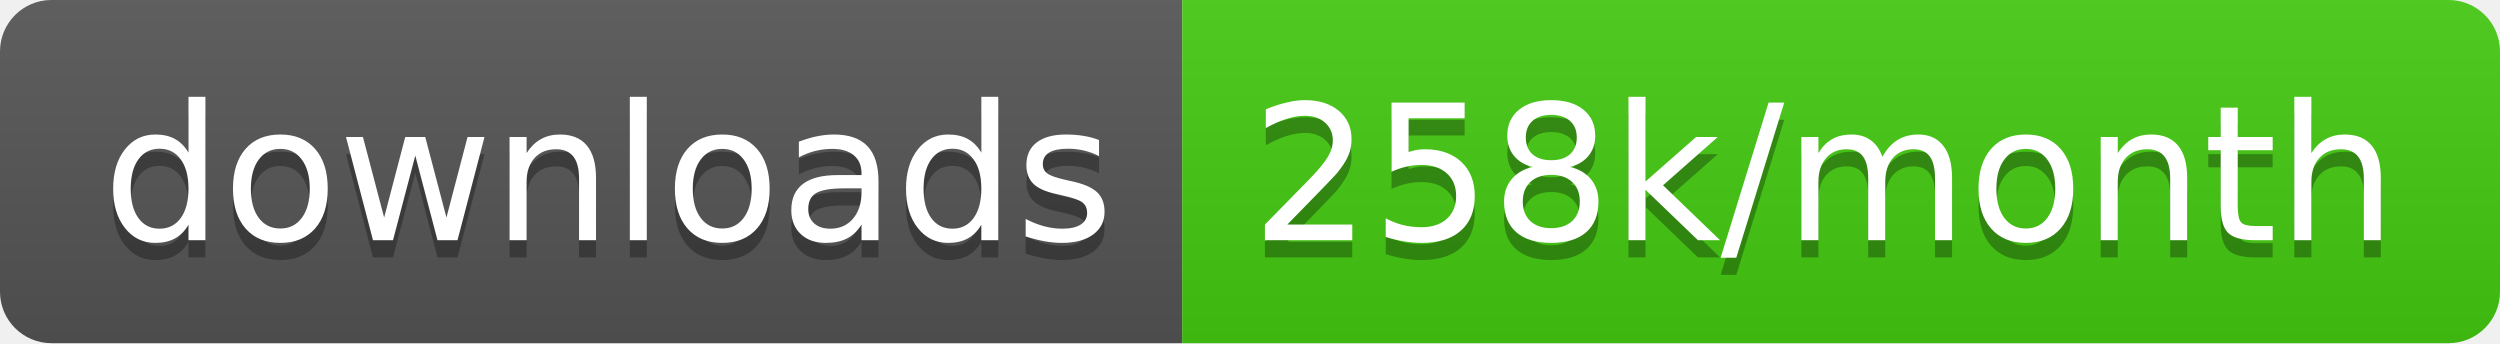
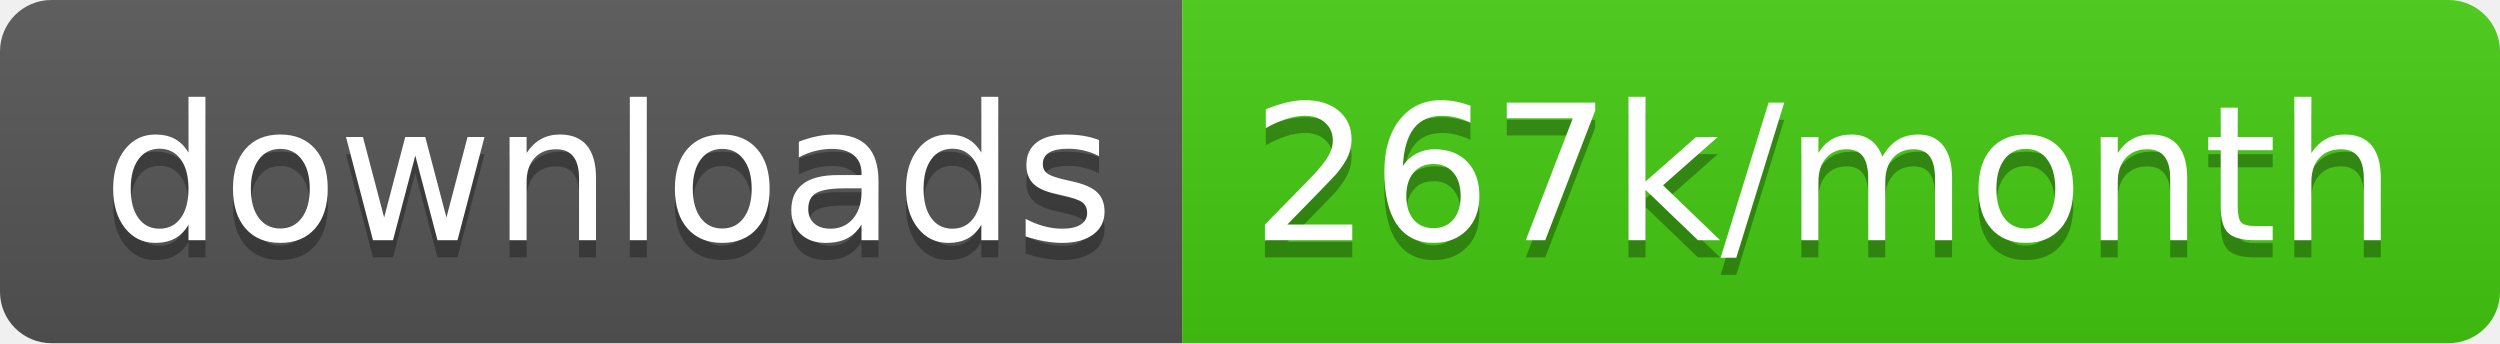
<svg xmlns="http://www.w3.org/2000/svg" width="145.7" height="20">
  <linearGradient id="smooth" x2="0" y2="100%">
    <stop offset="0" stop-color="#bbb" stop-opacity=".1" />
    <stop offset="1" stop-opacity=".1" />
  </linearGradient>
  <clipPath id="round">
    <rect width="145.7" height="20" rx="3" fill="#fff" />
  </clipPath>
  <g clip-path="url(#round)">
    <rect width="68.9" height="20" fill="#555" />
    <rect x="68.9" width="76.8" height="20" fill="#4c1" />
    <rect width="145.7" height="20" fill="url(#smooth)" />
  </g>
  <g fill="#fff" text-anchor="middle" font-family="DejaVu Sans,Verdana,Geneva,sans-serif" font-size="110">
    <text x="354.5" y="150" fill="#010101" fill-opacity=".3" transform="scale(0.1)" textLength="589.0" lengthAdjust="spacing">downloads</text>
    <text x="354.5" y="140" transform="scale(0.1)" textLength="589.0" lengthAdjust="spacing">downloads</text>
-     <text x="1063.0" y="150" fill="#010101" fill-opacity=".3" transform="scale(0.1)" textLength="668.0" lengthAdjust="spacing">258k/month</text>
-     <text x="1063.0" y="140" transform="scale(0.1)" textLength="668.0" lengthAdjust="spacing">258k/month</text>
+     <text x="1063.0" y="150" fill="#010101" fill-opacity=".3" transform="scale(0.1)" textLength="668.0" lengthAdjust="spacing">267k/month</text>
+     <text x="1063.0" y="140" transform="scale(0.1)" textLength="668.0" lengthAdjust="spacing">267k/month</text>
  </g>
</svg>
